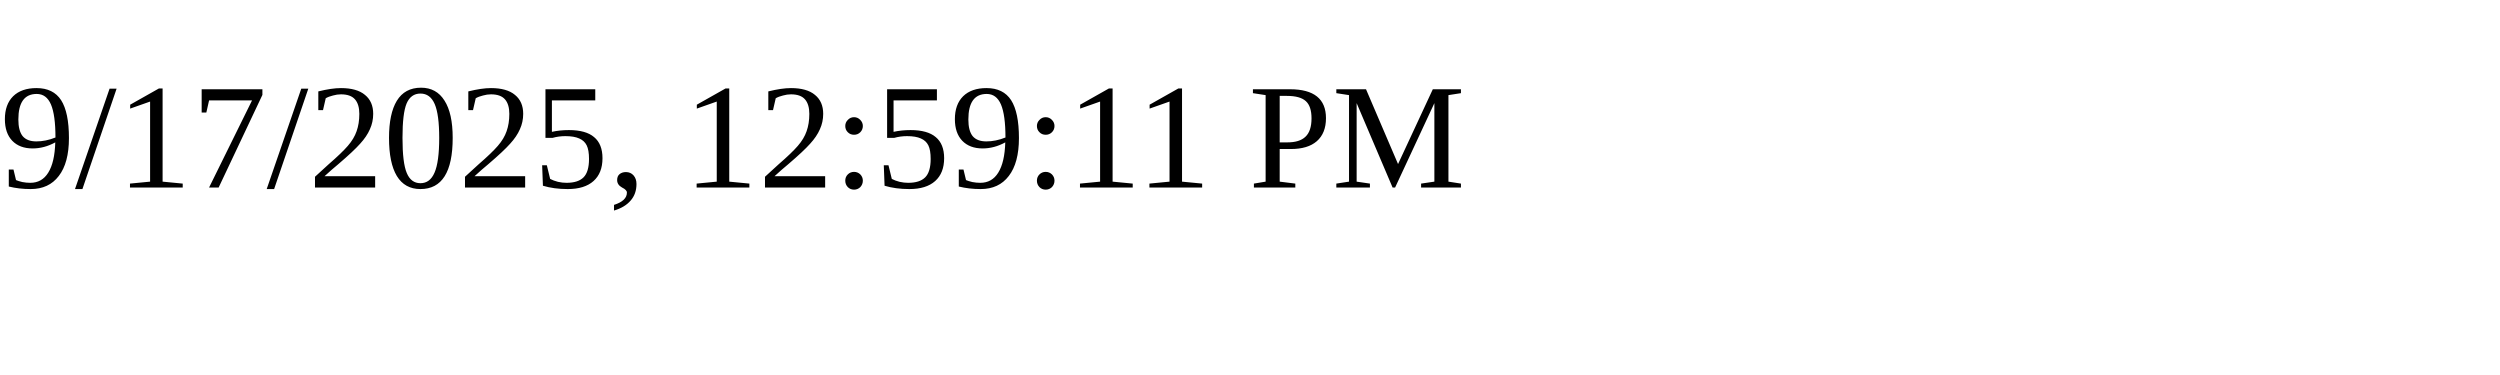
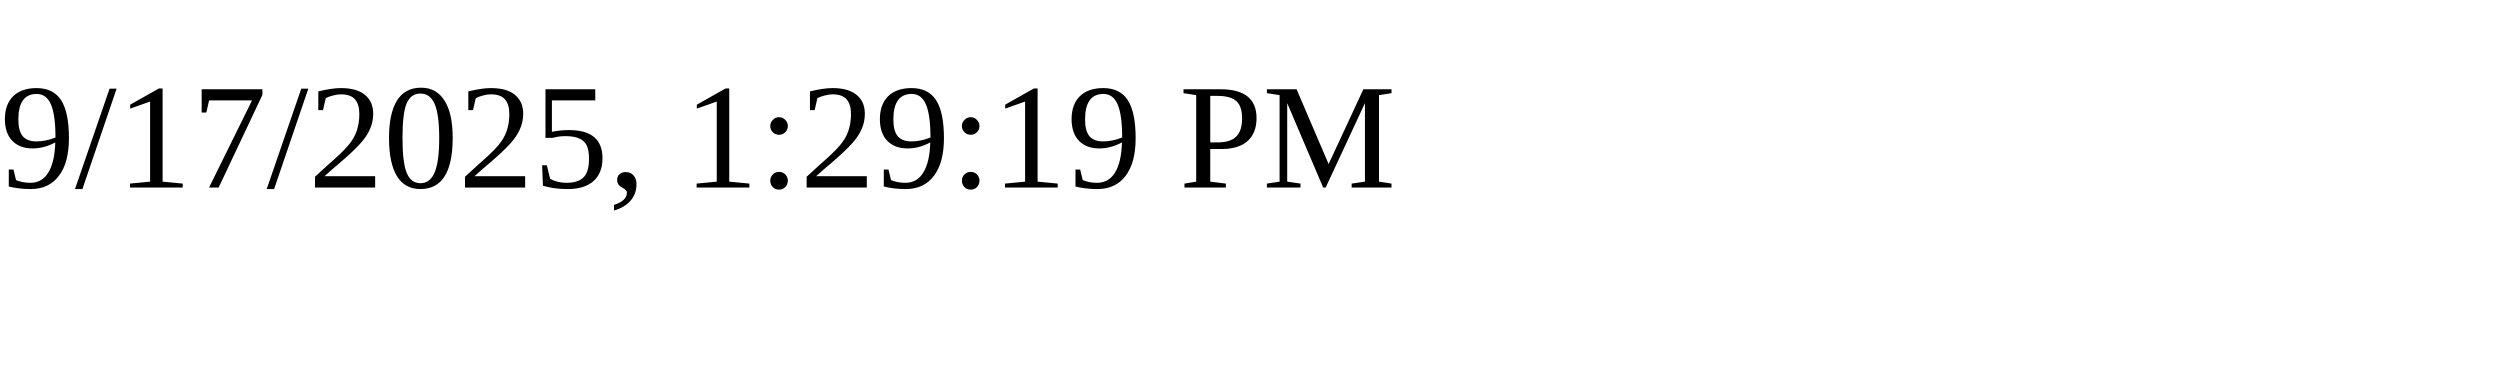
<svg xmlns="http://www.w3.org/2000/svg" height="30" width="200">
-   <text x="0" y="15">9/17/2025, 12:59:11 PM</text>
+   <text x="0" y="15">9/17/2025, 1:29:19 PM</text>
</svg>
